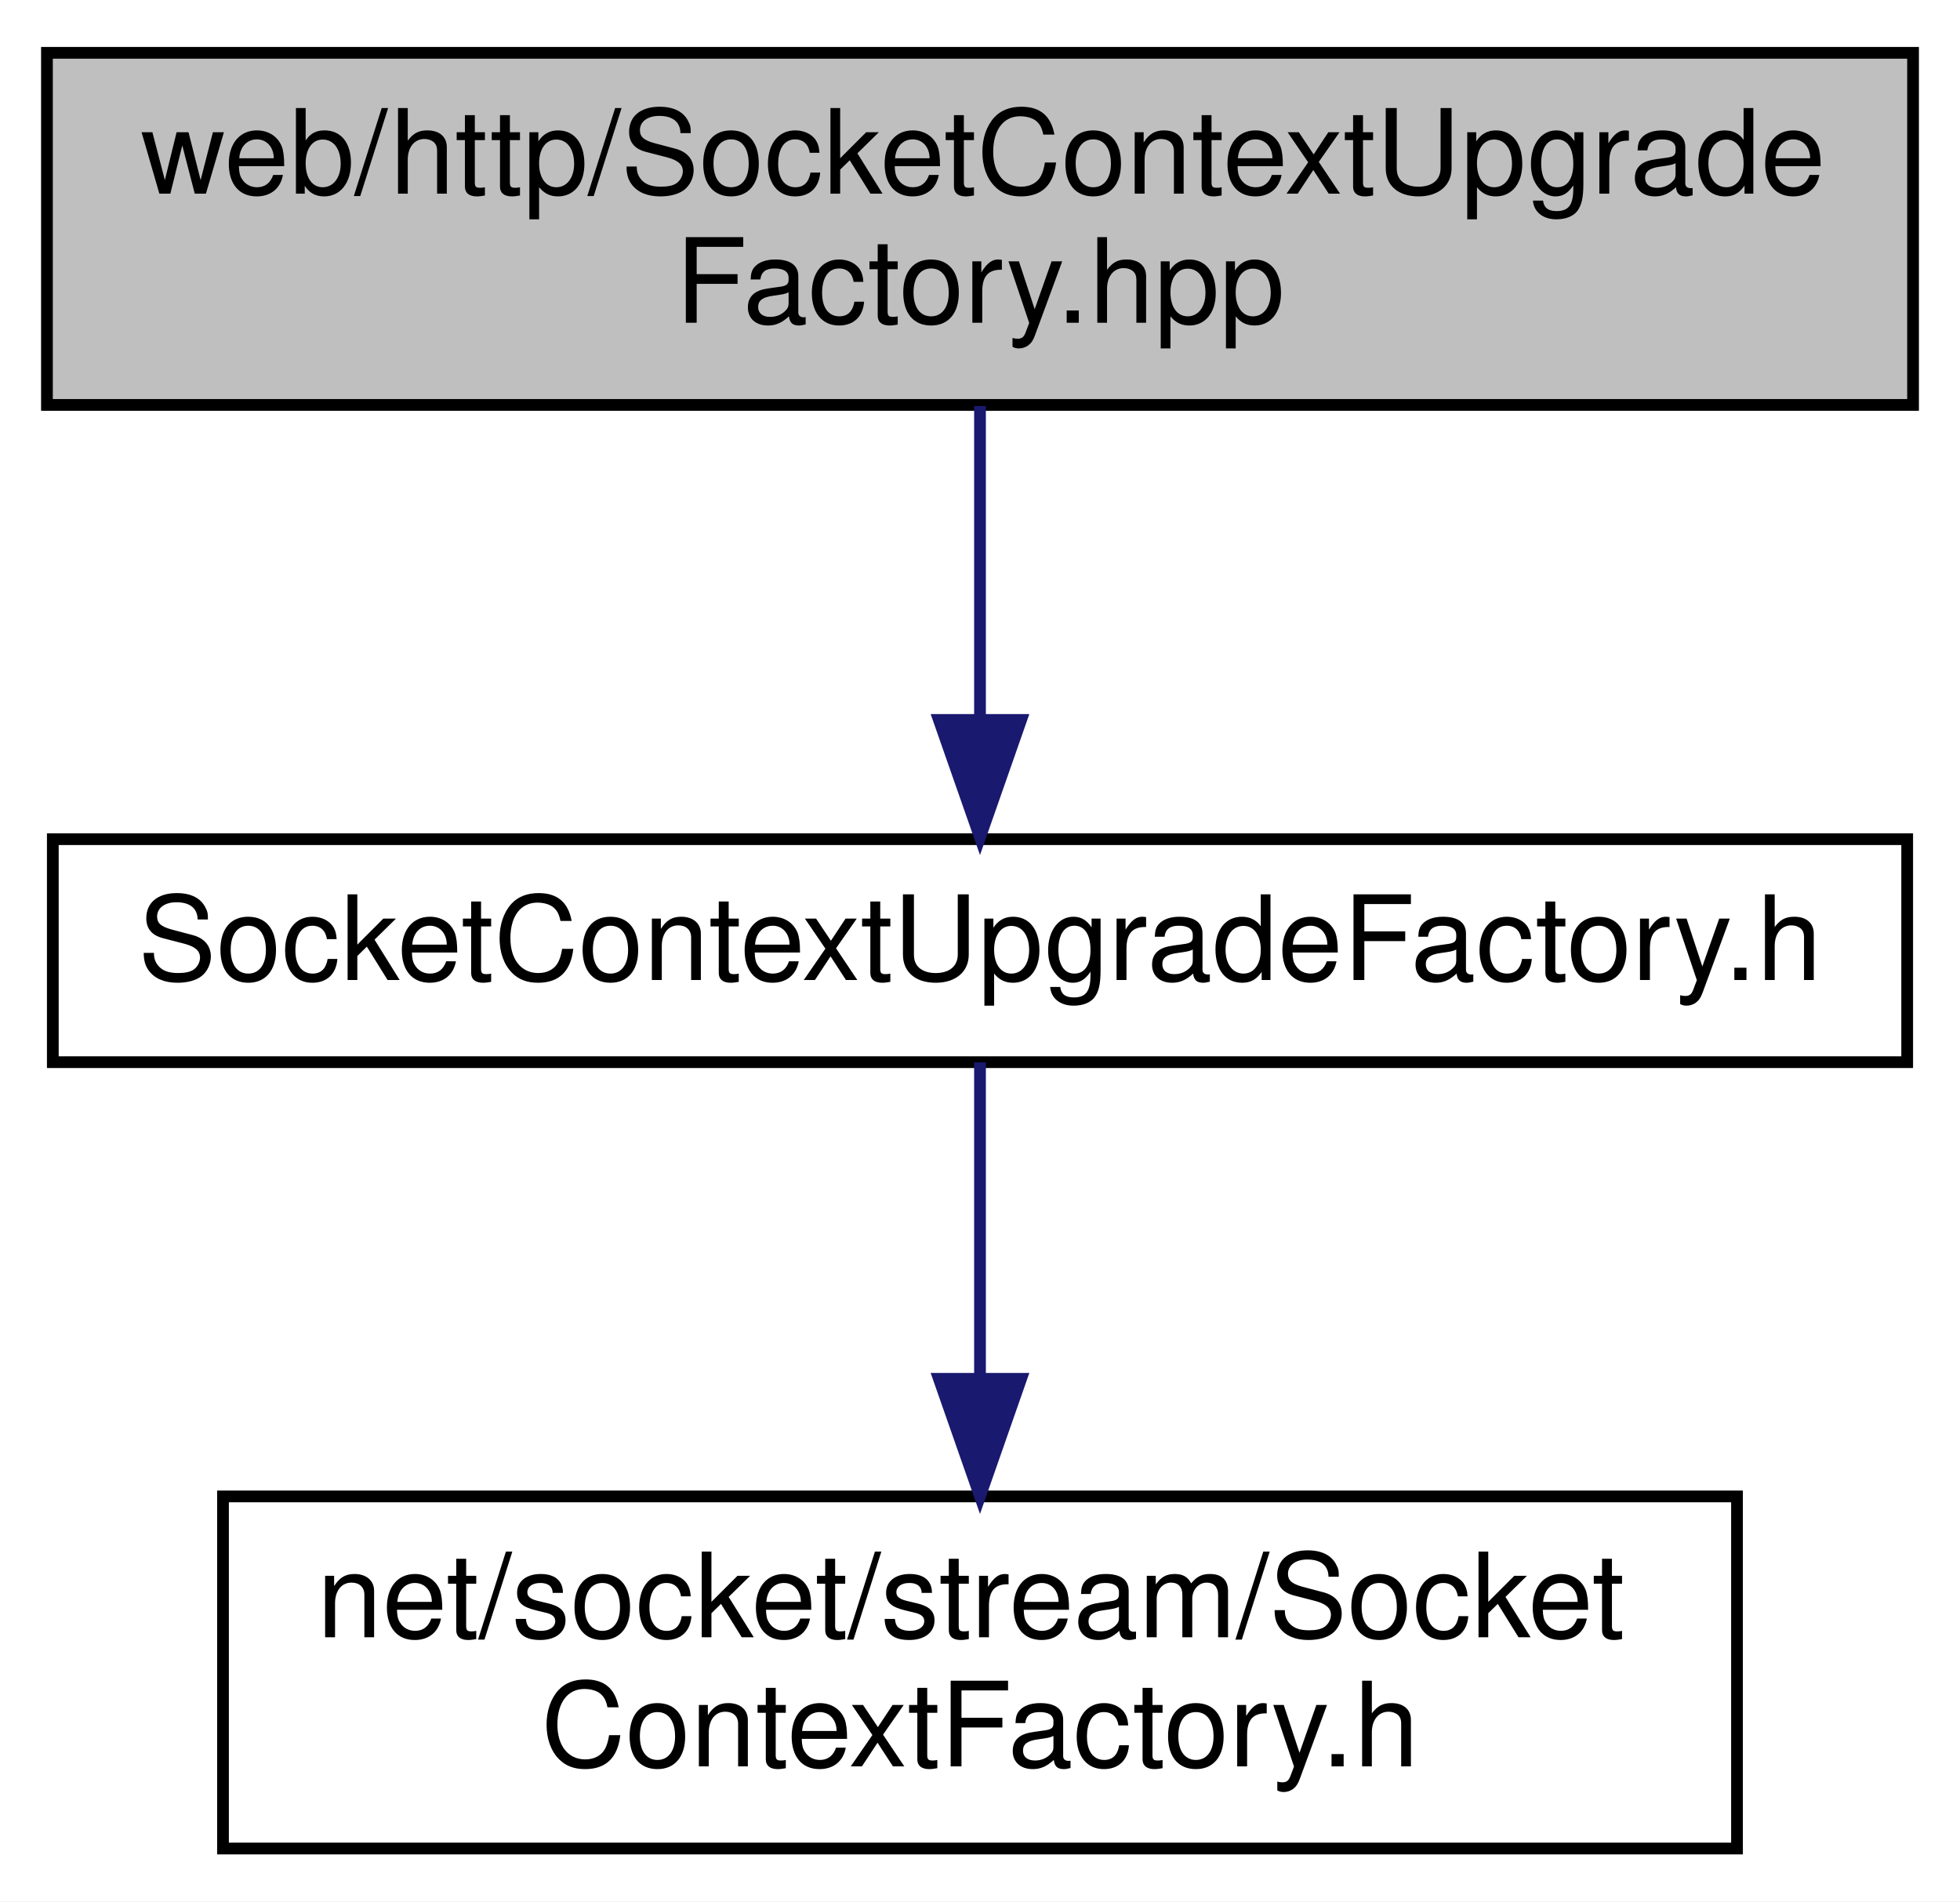
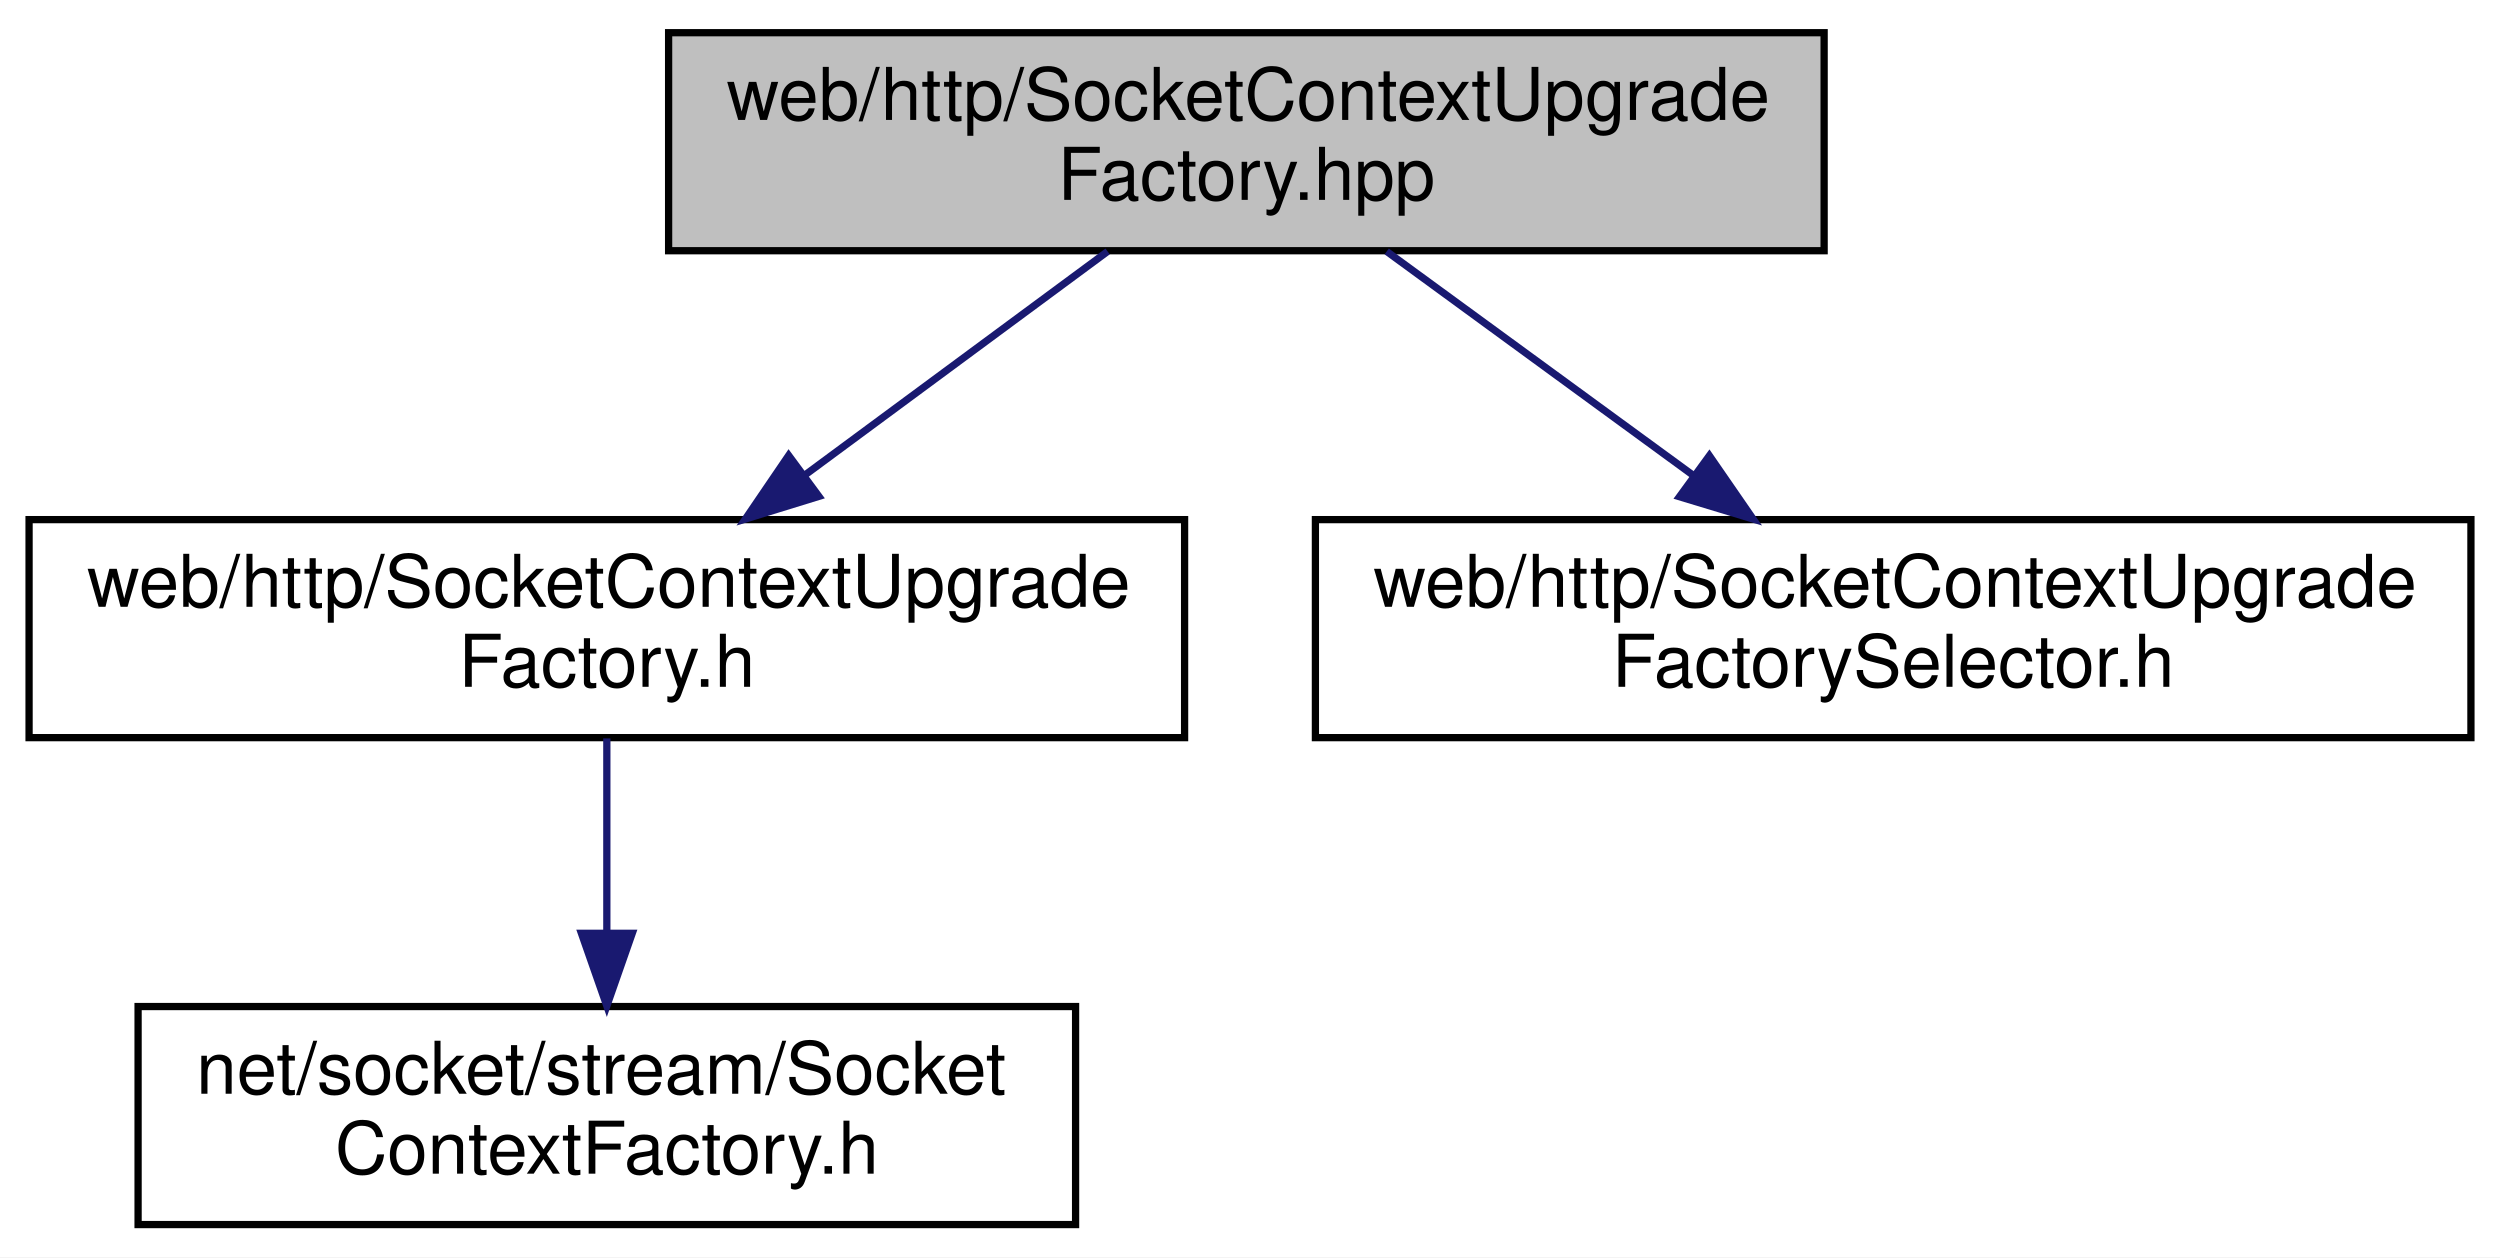
- <svg xmlns="http://www.w3.org/2000/svg" xmlns:xlink="http://www.w3.org/1999/xlink" width="167pt" height="162pt" viewBox="0.00 0.00 167.00 162.00">
-   <g id="graph0" class="graph" transform="scale(1 1) rotate(0) translate(4 158)">
-     <polygon fill="white" stroke="transparent" points="-4,4 -4,-158 163,-158 163,4 -4,4" />
+ <svg xmlns="http://www.w3.org/2000/svg" xmlns:xlink="http://www.w3.org/1999/xlink" width="344pt" height="173pt" viewBox="0.00 0.00 344.00 173.00">
+   <g id="graph0" class="graph" transform="scale(1 1) rotate(0) translate(4 169)">
+     <polygon fill="white" stroke="transparent" points="-4,4 -4,-169 340,-169 340,4 -4,4" />
    <g id="node1" class="node">
      <g id="a_node1">
        <a xlink:title=" ">
-           <polygon fill="#bfbfbf" stroke="black" points="0,-123.5 0,-153.5 159,-153.5 159,-123.5 0,-123.5" />
-           <text text-anchor="start" x="8" y="-141.5" font-family="Helvetica,sans-Serif" font-size="10.00">web/http/SocketContextUpgrade</text>
-           <text text-anchor="middle" x="79.5" y="-130.5" font-family="Helvetica,sans-Serif" font-size="10.00">Factory.hpp</text>
+           <polygon fill="#bfbfbf" stroke="black" points="88,-134.5 88,-164.5 247,-164.5 247,-134.5 88,-134.5" />
+           <text text-anchor="start" x="96" y="-152.5" font-family="Helvetica,sans-Serif" font-size="10.00">web/http/SocketContextUpgrade</text>
+           <text text-anchor="middle" x="167.5" y="-141.5" font-family="Helvetica,sans-Serif" font-size="10.00">Factory.hpp</text>
        </a>
      </g>
    </g>
    <g id="node2" class="node">
      <g id="a_node2">
        <a xlink:href="http_2_socket_context_upgrade_factory_8h.html" target="_top" xlink:title=" ">
-           <polygon fill="white" stroke="black" points="0.5,-67.5 0.5,-86.5 158.5,-86.5 158.5,-67.5 0.5,-67.5" />
-           <text text-anchor="middle" x="79.5" y="-74.5" font-family="Helvetica,sans-Serif" font-size="10.00">SocketContextUpgradeFactory.h</text>
+           <polygon fill="white" stroke="black" points="0,-67.5 0,-97.5 159,-97.5 159,-67.5 0,-67.5" />
+           <text text-anchor="start" x="8" y="-85.5" font-family="Helvetica,sans-Serif" font-size="10.00">web/http/SocketContextUpgrade</text>
+           <text text-anchor="middle" x="79.5" y="-74.5" font-family="Helvetica,sans-Serif" font-size="10.00">Factory.h</text>
        </a>
      </g>
    </g>
    <g id="edge1" class="edge">
-       <path fill="none" stroke="midnightblue" d="M79.5,-123.4C79.5,-115.47 79.5,-105.46 79.5,-96.86" />
-       <polygon fill="midnightblue" stroke="midnightblue" points="83,-96.66 79.5,-86.66 76,-96.66 83,-96.66" />
+       <path fill="none" stroke="midnightblue" d="M148.41,-134.4C136.18,-125.37 120.13,-113.51 106.6,-103.52" />
+       <polygon fill="midnightblue" stroke="midnightblue" points="108.68,-100.7 98.56,-97.58 104.52,-106.33 108.68,-100.7" />
+     </g>
+     <g id="node4" class="node">
+       <g id="a_node4">
+         <a xlink:href="_socket_context_upgrade_factory_selector_8h.html" target="_top" xlink:title=" ">
+           <polygon fill="white" stroke="black" points="177,-67.5 177,-97.5 336,-97.5 336,-67.5 177,-67.5" />
+           <text text-anchor="start" x="185" y="-85.5" font-family="Helvetica,sans-Serif" font-size="10.00">web/http/SocketContextUpgrade</text>
+           <text text-anchor="middle" x="256.5" y="-74.5" font-family="Helvetica,sans-Serif" font-size="10.00">FactorySelector.h</text>
+         </a>
+       </g>
+     </g>
+     <g id="edge3" class="edge">
+       <path fill="none" stroke="midnightblue" d="M186.81,-134.4C199.17,-125.37 215.4,-113.51 229.09,-103.52" />
+       <polygon fill="midnightblue" stroke="midnightblue" points="231.21,-106.3 237.23,-97.58 227.09,-100.65 231.21,-106.3" />
    </g>
    <g id="node3" class="node">
      <g id="a_node3">
        <a xlink:href="net_2socket_2stream_2_socket_context_factory_8h.html" target="_top" xlink:title=" ">
          <polygon fill="white" stroke="black" points="15,-0.5 15,-30.5 144,-30.5 144,-0.5 15,-0.5" />
          <text text-anchor="start" x="23" y="-18.5" font-family="Helvetica,sans-Serif" font-size="10.00">net/socket/stream/Socket</text>
          <text text-anchor="middle" x="79.5" y="-7.5" font-family="Helvetica,sans-Serif" font-size="10.00">ContextFactory.h</text>
        </a>
      </g>
    </g>
    <g id="edge2" class="edge">
-       <path fill="none" stroke="midnightblue" d="M79.5,-67.48C79.5,-60.47 79.5,-50.19 79.5,-40.7" />
-       <polygon fill="midnightblue" stroke="midnightblue" points="83,-40.52 79.5,-30.52 76,-40.52 83,-40.52" />
+       <path fill="none" stroke="midnightblue" d="M79.5,-67.4C79.5,-59.64 79.5,-49.81 79.5,-40.86" />
+       <polygon fill="midnightblue" stroke="midnightblue" points="83,-40.58 79.5,-30.58 76,-40.58 83,-40.58" />
    </g>
  </g>
</svg>
